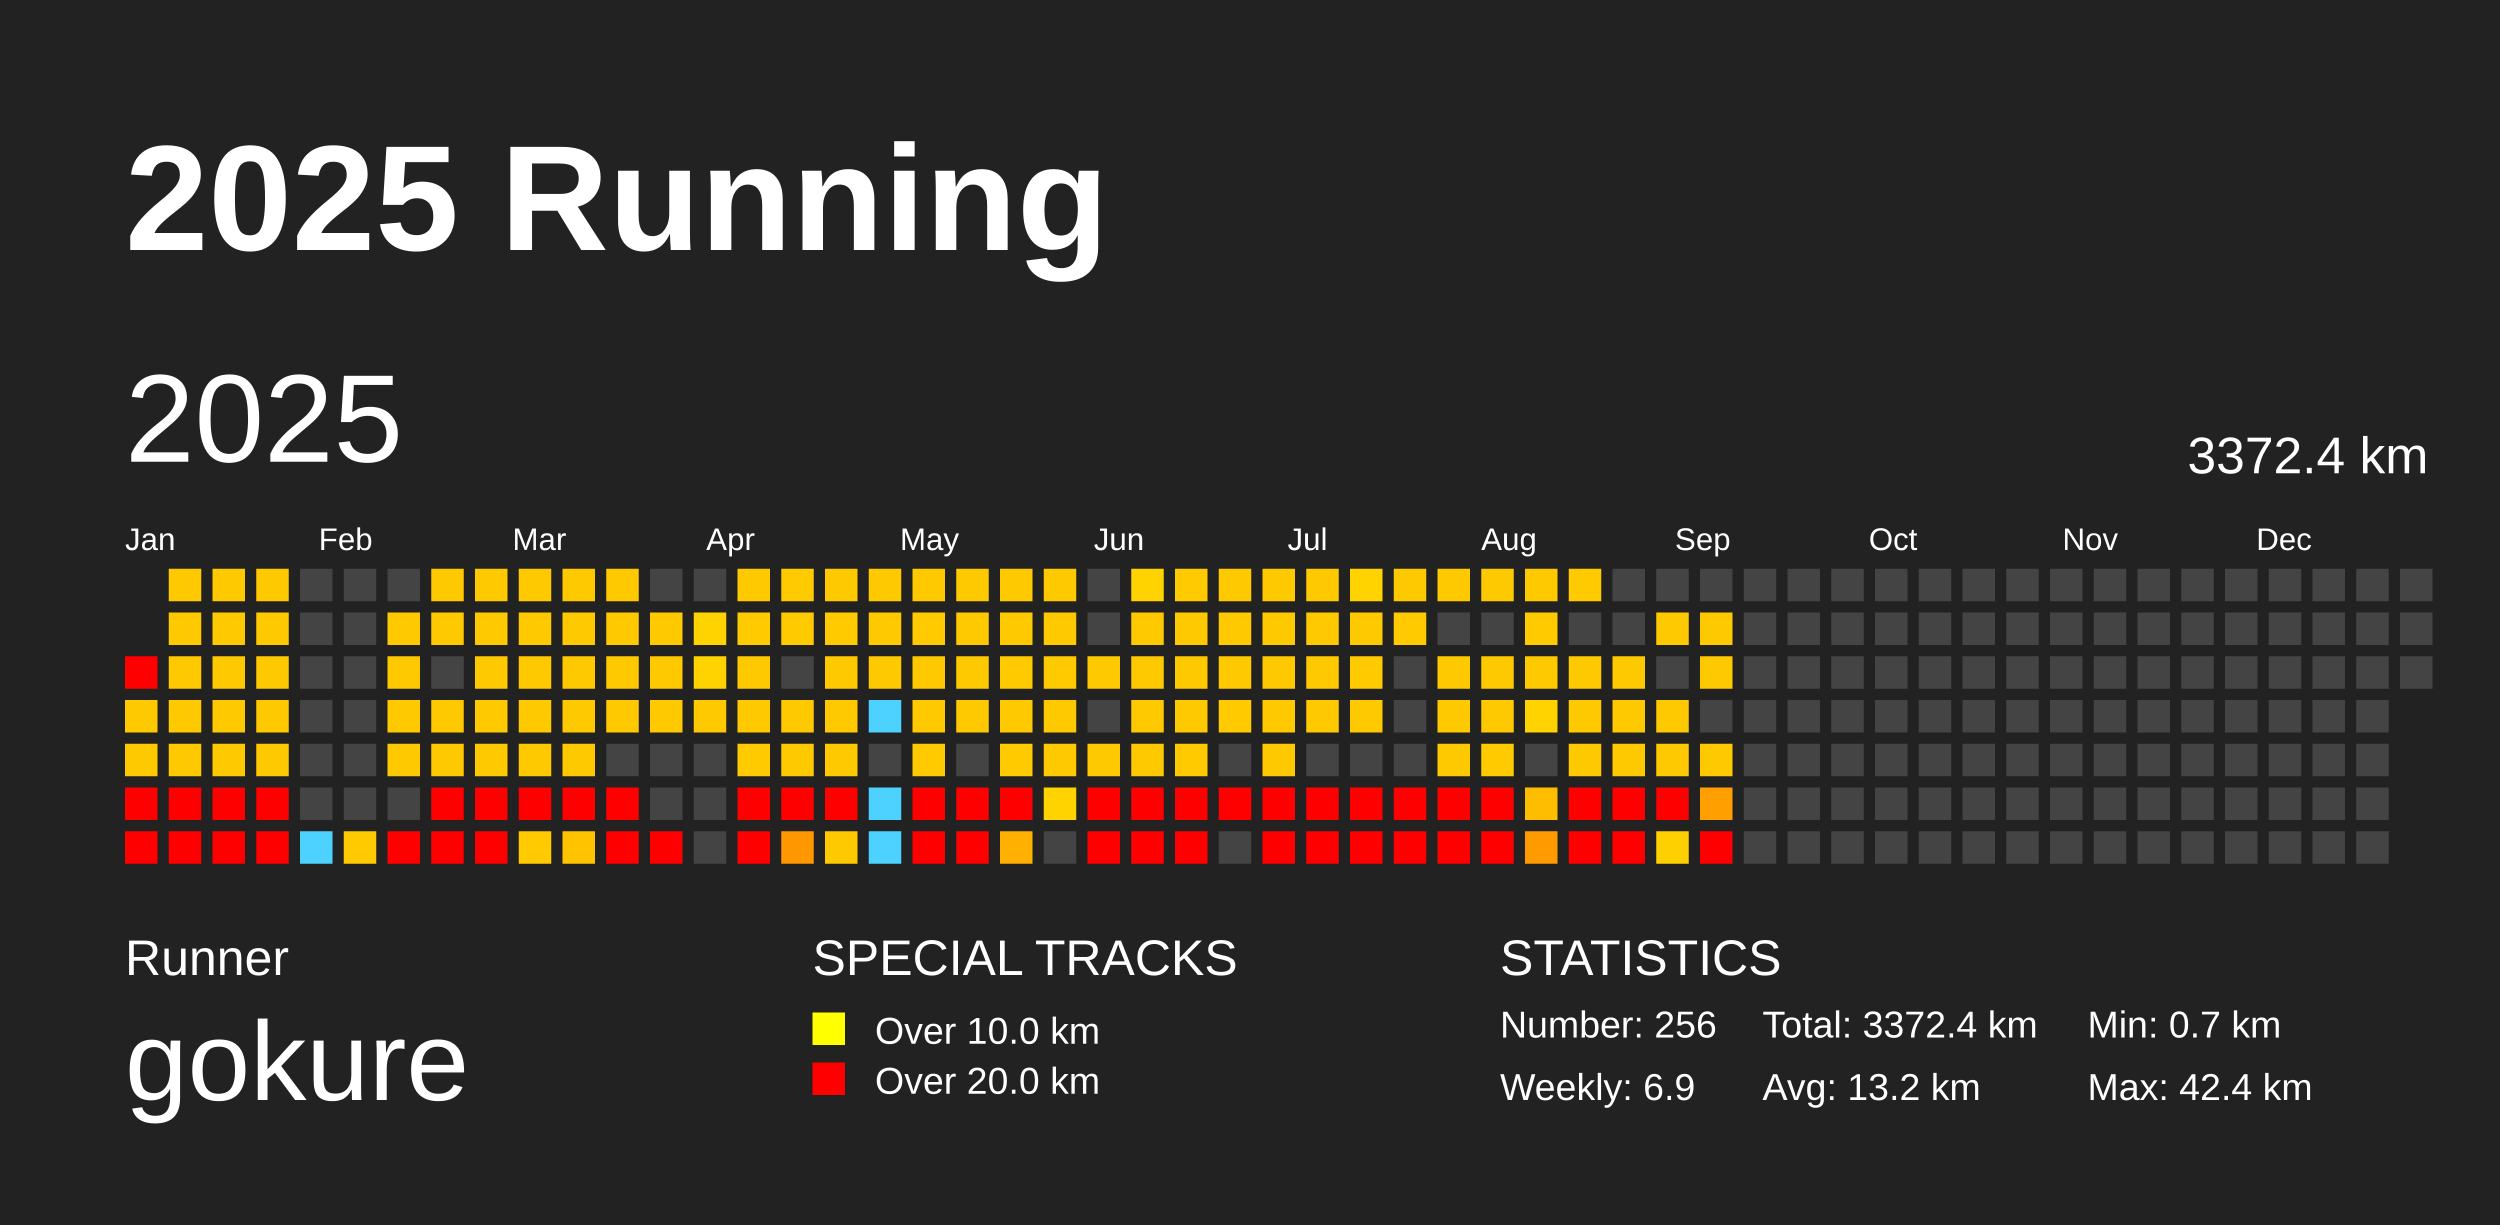
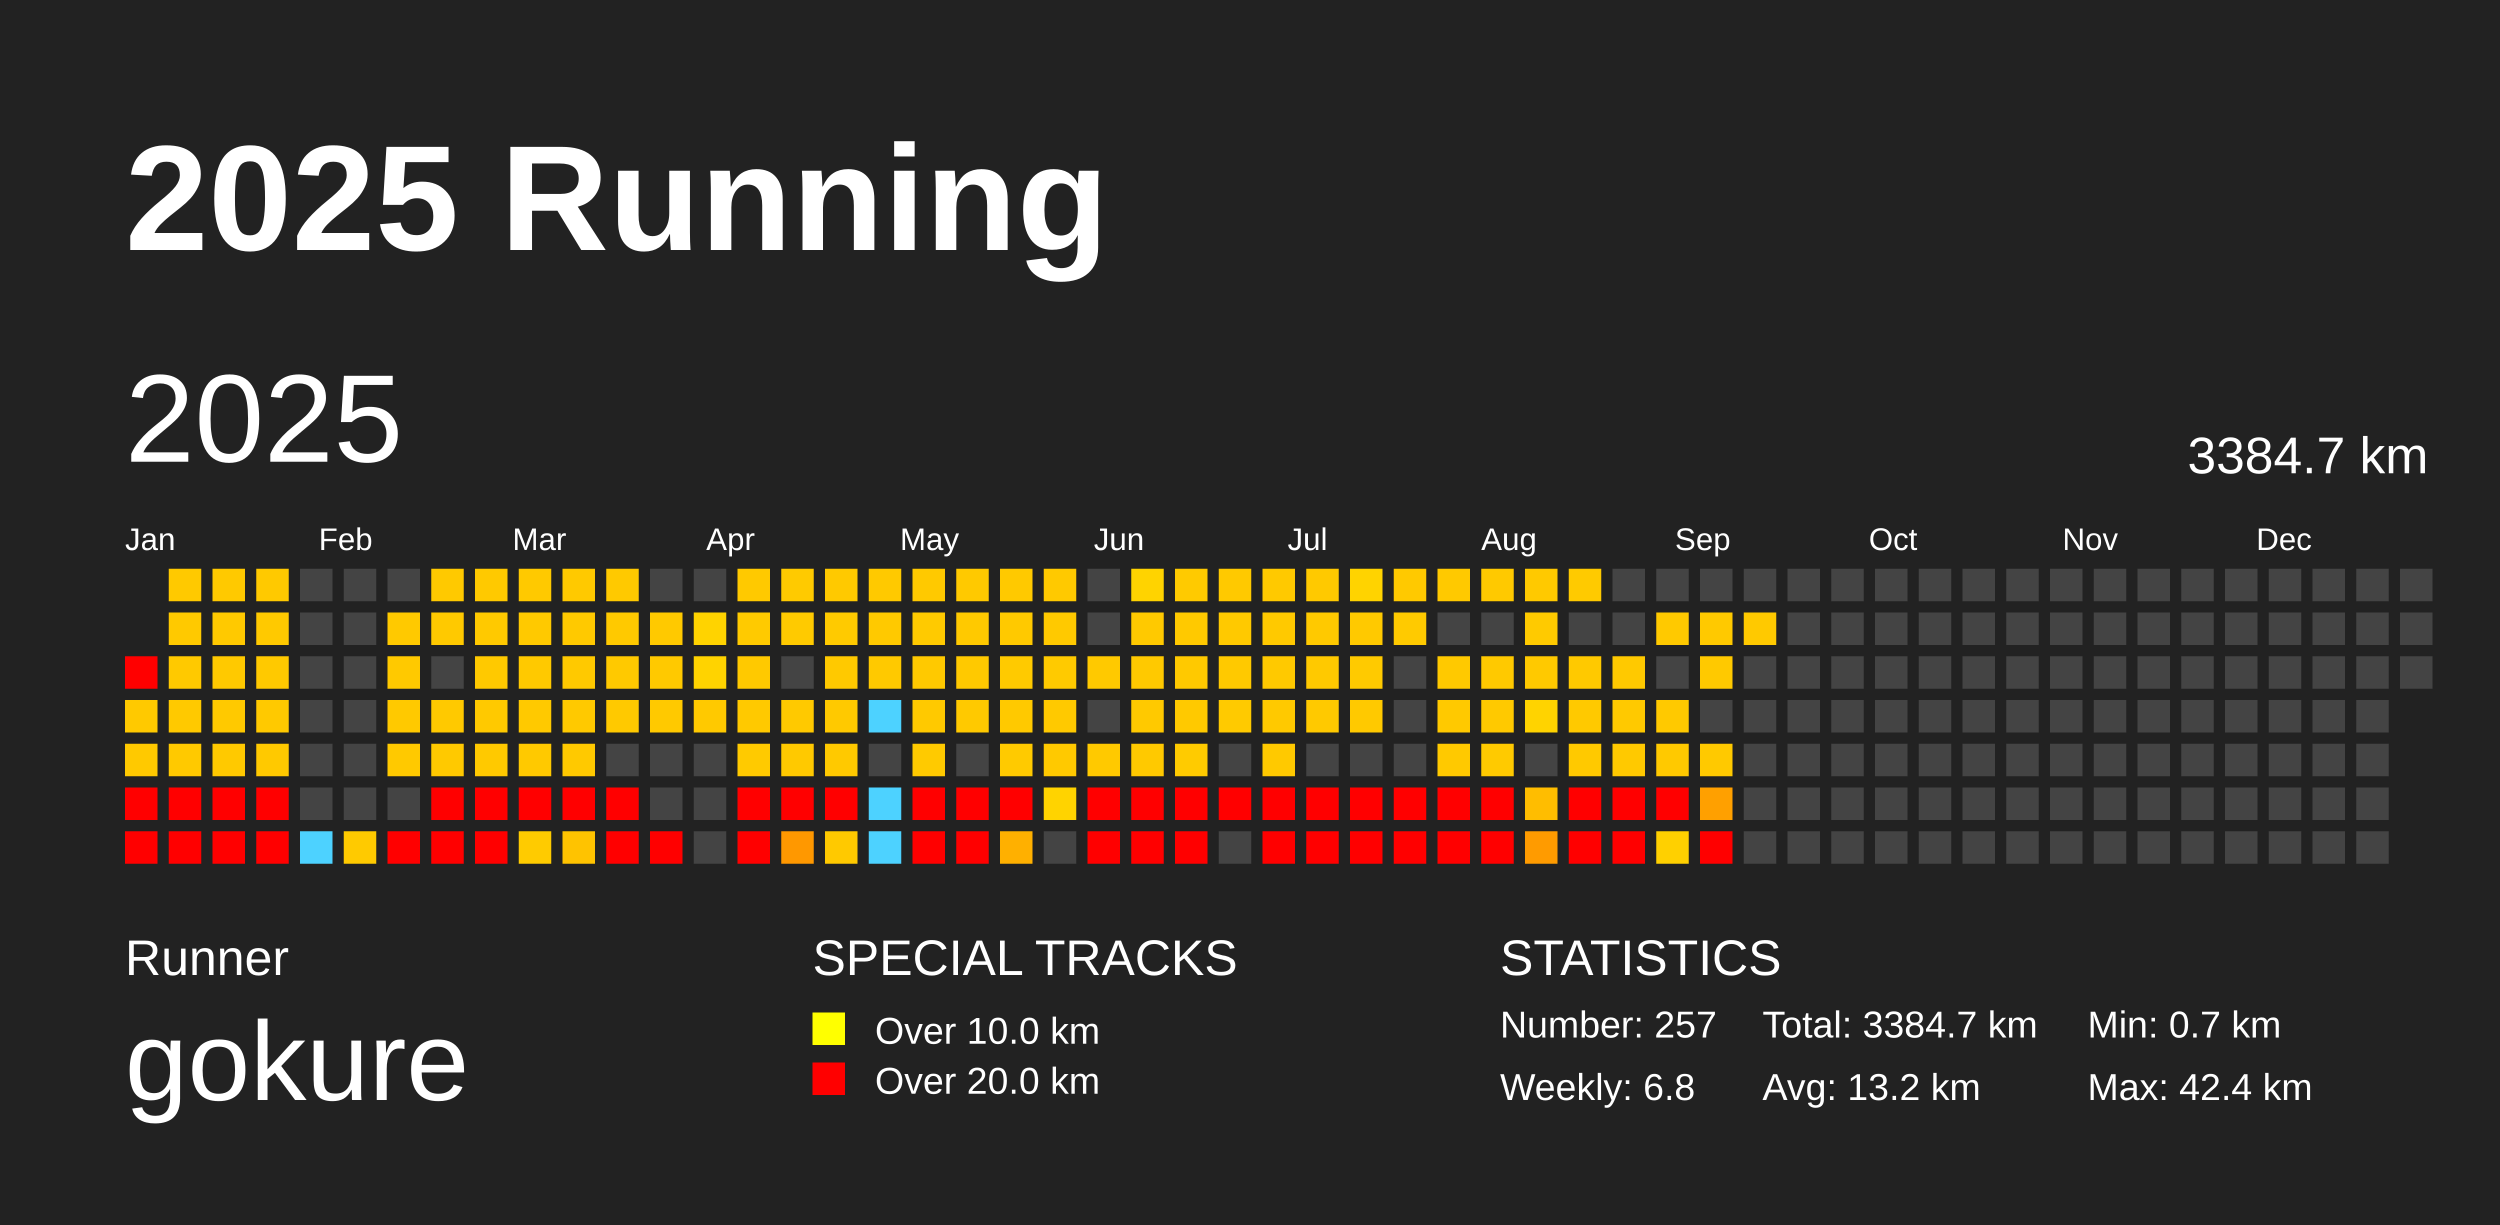
<svg xmlns="http://www.w3.org/2000/svg" baseProfile="full" height="98mm" version="1.1" viewBox="0,0,200,98" width="200mm">
  <defs />
  <rect fill="#222222" height="98" width="200" x="0" y="0" />
  <text fill="#FFFFFF" style="font-size:12px; font-family:Arial; font-weight:bold;" x="10" y="20">2025 Running</text>
  <text fill="#FFFFFF" style="font-size:4px; font-family:Arial" x="10" y="78">Runner</text>
  <text fill="#FFFFFF" style="font-size:9px; font-family:Arial" x="10" y="88">gokure</text>
  <text fill="#FFFFFF" style="font-size:4px; font-family:Arial" x="65" y="78">SPECIAL TRACKS</text>
  <rect fill="yellow" height="2.6" width="2.6" x="65" y="81" />
  <text fill="#FFFFFF" style="font-size:3px; font-family:Arial" x="70" y="83.5">Over 10.0 km</text>
  <rect fill="red" height="2.6" width="2.6" x="65" y="85" />
  <text fill="#FFFFFF" style="font-size:3px; font-family:Arial" x="70" y="87.5">Over 20.0 km</text>
  <text fill="#FFFFFF" style="font-size:4px; font-family:Arial" x="120" y="78">STATISTICS</text>
-   <text fill="#FFFFFF" style="font-size:3px; font-family:Arial" x="120" y="83">Number: 256</text>
-   <text fill="#FFFFFF" style="font-size:3px; font-family:Arial" x="120" y="88">Weekly: 6.9</text>
-   <text fill="#FFFFFF" style="font-size:3px; font-family:Arial" x="141" y="83">Total: 3372.4 km</text>
+   <text fill="#FFFFFF" style="font-size:3px; font-family:Arial" x="120" y="83">Number: 257</text>
+   <text fill="#FFFFFF" style="font-size:3px; font-family:Arial" x="120" y="88">Weekly: 6.8</text>
+   <text fill="#FFFFFF" style="font-size:3px; font-family:Arial" x="141" y="83">Total: 3384.7 km</text>
  <text fill="#FFFFFF" style="font-size:3px; font-family:Arial" x="141" y="88">Avg: 13.2 km</text>
  <text fill="#FFFFFF" style="font-size:3px; font-family:Arial" x="167" y="83">Min: 0.7 km</text>
  <text fill="#FFFFFF" style="font-size:3px; font-family:Arial" x="167" y="88">Max: 42.4 km</text>
  <text dominant-baseline="hanging" fill="#FFFFFF" style="font-size:10.0px; font-family:Arial;" x="10" y="30">2025</text>
-   <text dominant-baseline="hanging" fill="#FFFFFF" style="font-size:4.125px; font-family:Arial;" x="175" y="35">3372.4 km</text>
+   <text dominant-baseline="hanging" fill="#FFFFFF" style="font-size:4.125px; font-family:Arial;" x="175" y="35">3384.7 km</text>
  <text fill="#FFFFFF" style="font-size:2.5px; font-family:Arial" x="10.0" y="44">Jan</text>
  <text fill="#FFFFFF" style="font-size:2.5px; font-family:Arial" x="25.5" y="44">Feb</text>
  <text fill="#FFFFFF" style="font-size:2.5px; font-family:Arial" x="41.0" y="44">Mar</text>
  <text fill="#FFFFFF" style="font-size:2.5px; font-family:Arial" x="56.5" y="44">Apr</text>
  <text fill="#FFFFFF" style="font-size:2.5px; font-family:Arial" x="72.0" y="44">May</text>
  <text fill="#FFFFFF" style="font-size:2.5px; font-family:Arial" x="87.5" y="44">Jun</text>
  <text fill="#FFFFFF" style="font-size:2.5px; font-family:Arial" x="103.0" y="44">Jul</text>
  <text fill="#FFFFFF" style="font-size:2.5px; font-family:Arial" x="118.5" y="44">Aug</text>
  <text fill="#FFFFFF" style="font-size:2.5px; font-family:Arial" x="134.0" y="44">Sep</text>
  <text fill="#FFFFFF" style="font-size:2.5px; font-family:Arial" x="149.5" y="44">Oct</text>
  <text fill="#FFFFFF" style="font-size:2.5px; font-family:Arial" x="165.0" y="44">Nov</text>
  <text fill="#FFFFFF" style="font-size:2.5px; font-family:Arial" x="180.5" y="44">Dec</text>
  <rect fill="red" height="2.6" width="2.6" x="10.0" y="52.5" />
  <rect fill="#ffc900" height="2.6" width="2.6" x="10.0" y="56.0" />
  <rect fill="#ffc900" height="2.6" width="2.6" x="10.0" y="59.5" />
  <rect fill="red" height="2.6" width="2.6" x="10.0" y="63.0" />
  <rect fill="red" height="2.6" width="2.6" x="10.0" y="66.5" />
  <rect fill="#ffc900" height="2.6" width="2.6" x="13.5" y="45.5" />
  <rect fill="#ffc900" height="2.6" width="2.6" x="13.5" y="49.0" />
  <rect fill="#ffc900" height="2.6" width="2.6" x="13.5" y="52.5" />
  <rect fill="#ffc900" height="2.6" width="2.6" x="13.5" y="56.0" />
  <rect fill="#ffc900" height="2.6" width="2.6" x="13.5" y="59.5" />
  <rect fill="red" height="2.6" width="2.6" x="13.5" y="63.0" />
  <rect fill="red" height="2.6" width="2.6" x="13.5" y="66.5" />
  <rect fill="#ffc900" height="2.6" width="2.6" x="17.0" y="45.5" />
  <rect fill="#ffc900" height="2.6" width="2.6" x="17.0" y="49.0" />
  <rect fill="#ffc900" height="2.6" width="2.6" x="17.0" y="52.5" />
  <rect fill="#ffc900" height="2.6" width="2.6" x="17.0" y="56.0" />
  <rect fill="#ffc900" height="2.6" width="2.6" x="17.0" y="59.5" />
  <rect fill="red" height="2.6" width="2.6" x="17.0" y="63.0" />
  <rect fill="red" height="2.6" width="2.6" x="17.0" y="66.5" />
  <rect fill="#ffc900" height="2.6" width="2.6" x="20.5" y="45.5" />
  <rect fill="#ffc900" height="2.6" width="2.6" x="20.5" y="49.0" />
  <rect fill="#ffc900" height="2.6" width="2.6" x="20.5" y="52.5" />
  <rect fill="#ffc900" height="2.6" width="2.6" x="20.5" y="56.0" />
  <rect fill="#ffc900" height="2.6" width="2.6" x="20.5" y="59.5" />
  <rect fill="red" height="2.6" width="2.6" x="20.5" y="63.0" />
  <rect fill="red" height="2.6" width="2.6" x="20.5" y="66.5" />
  <rect fill="#444444" height="2.6" width="2.6" x="24.0" y="45.5" />
  <rect fill="#444444" height="2.6" width="2.6" x="24.0" y="49.0" />
  <rect fill="#444444" height="2.6" width="2.6" x="24.0" y="52.5" />
  <rect fill="#444444" height="2.6" width="2.6" x="24.0" y="56.0" />
  <rect fill="#444444" height="2.6" width="2.6" x="24.0" y="59.5" />
  <rect fill="#444444" height="2.6" width="2.6" x="24.0" y="63.0" />
  <rect fill="#4dd2ff" height="2.6" width="2.6" x="24.0" y="66.5" />
  <rect fill="#444444" height="2.6" width="2.6" x="27.5" y="45.5" />
  <rect fill="#444444" height="2.6" width="2.6" x="27.5" y="49.0" />
  <rect fill="#444444" height="2.6" width="2.6" x="27.5" y="52.5" />
  <rect fill="#444444" height="2.6" width="2.6" x="27.5" y="56.0" />
  <rect fill="#444444" height="2.6" width="2.6" x="27.5" y="59.5" />
  <rect fill="#444444" height="2.6" width="2.6" x="27.5" y="63.0" />
  <rect fill="#ffca00" height="2.6" width="2.6" x="27.5" y="66.5" />
  <rect fill="#444444" height="2.6" width="2.6" x="31.0" y="45.5" />
  <rect fill="#ffc900" height="2.6" width="2.6" x="31.0" y="49.0" />
  <rect fill="#ffc900" height="2.6" width="2.6" x="31.0" y="52.5" />
  <rect fill="#ffc900" height="2.6" width="2.6" x="31.0" y="56.0" />
  <rect fill="#ffc900" height="2.6" width="2.6" x="31.0" y="59.5" />
  <rect fill="#444444" height="2.6" width="2.6" x="31.0" y="63.0" />
  <rect fill="red" height="2.6" width="2.6" x="31.0" y="66.5" />
  <rect fill="#ffc900" height="2.6" width="2.6" x="34.5" y="45.5" />
  <rect fill="#ffc900" height="2.6" width="2.6" x="34.5" y="49.0" />
  <rect fill="#444444" height="2.6" width="2.6" x="34.5" y="52.5" />
  <rect fill="#ffc900" height="2.6" width="2.6" x="34.5" y="56.0" />
  <rect fill="#ffc900" height="2.6" width="2.6" x="34.5" y="59.5" />
  <rect fill="red" height="2.6" width="2.6" x="34.5" y="63.0" />
  <rect fill="red" height="2.6" width="2.6" x="34.5" y="66.5" />
  <rect fill="#ffc900" height="2.6" width="2.6" x="38.0" y="45.5" />
  <rect fill="#ffc900" height="2.6" width="2.6" x="38.0" y="49.0" />
  <rect fill="#ffc900" height="2.6" width="2.6" x="38.0" y="52.5" />
  <rect fill="#ffc900" height="2.6" width="2.6" x="38.0" y="56.0" />
  <rect fill="#ffc900" height="2.6" width="2.6" x="38.0" y="59.5" />
  <rect fill="red" height="2.6" width="2.6" x="38.0" y="63.0" />
  <rect fill="red" height="2.6" width="2.6" x="38.0" y="66.5" />
  <rect fill="#ffc900" height="2.6" width="2.6" x="41.5" y="45.5" />
  <rect fill="#ffc900" height="2.6" width="2.6" x="41.5" y="49.0" />
  <rect fill="#ffc900" height="2.6" width="2.6" x="41.5" y="52.5" />
  <rect fill="#ffc900" height="2.6" width="2.6" x="41.5" y="56.0" />
  <rect fill="#ffc900" height="2.6" width="2.6" x="41.5" y="59.5" />
  <rect fill="red" height="2.6" width="2.6" x="41.5" y="63.0" />
  <rect fill="#ffcb00" height="2.6" width="2.6" x="41.5" y="66.5" />
  <rect fill="#ffc900" height="2.6" width="2.6" x="45.0" y="45.5" />
  <rect fill="#ffc900" height="2.6" width="2.6" x="45.0" y="49.0" />
  <rect fill="#ffc900" height="2.6" width="2.6" x="45.0" y="52.5" />
  <rect fill="#ffc900" height="2.6" width="2.6" x="45.0" y="56.0" />
  <rect fill="#ffc900" height="2.6" width="2.6" x="45.0" y="59.5" />
  <rect fill="red" height="2.6" width="2.6" x="45.0" y="63.0" />
  <rect fill="#ffc300" height="2.6" width="2.6" x="45.0" y="66.5" />
  <rect fill="#ffc900" height="2.6" width="2.6" x="48.5" y="45.5" />
  <rect fill="#ffc900" height="2.6" width="2.6" x="48.5" y="49.0" />
  <rect fill="#ffc900" height="2.6" width="2.6" x="48.5" y="52.5" />
  <rect fill="#ffc900" height="2.6" width="2.6" x="48.5" y="56.0" />
  <rect fill="#444444" height="2.6" width="2.6" x="48.5" y="59.5" />
  <rect fill="red" height="2.6" width="2.6" x="48.5" y="63.0" />
  <rect fill="red" height="2.6" width="2.6" x="48.5" y="66.5" />
  <rect fill="#444444" height="2.6" width="2.6" x="52.0" y="45.5" />
  <rect fill="#ffc900" height="2.6" width="2.6" x="52.0" y="49.0" />
  <rect fill="#ffc900" height="2.6" width="2.6" x="52.0" y="52.5" />
  <rect fill="#ffc900" height="2.6" width="2.6" x="52.0" y="56.0" />
  <rect fill="#444444" height="2.6" width="2.6" x="52.0" y="59.5" />
  <rect fill="#444444" height="2.6" width="2.6" x="52.0" y="63.0" />
  <rect fill="red" height="2.6" width="2.6" x="52.0" y="66.5" />
  <rect fill="#444444" height="2.6" width="2.6" x="55.5" y="45.5" />
  <rect fill="#ffd300" height="2.6" width="2.6" x="55.5" y="49.0" />
  <rect fill="#ffd300" height="2.6" width="2.6" x="55.5" y="52.5" />
  <rect fill="#ffc900" height="2.6" width="2.6" x="55.5" y="56.0" />
  <rect fill="#444444" height="2.6" width="2.6" x="55.5" y="59.5" />
  <rect fill="#444444" height="2.6" width="2.6" x="55.5" y="63.0" />
  <rect fill="#444444" height="2.6" width="2.6" x="55.5" y="66.5" />
  <rect fill="#ffc900" height="2.6" width="2.6" x="59.0" y="45.5" />
  <rect fill="#ffca00" height="2.6" width="2.6" x="59.0" y="49.0" />
  <rect fill="#ffc900" height="2.6" width="2.6" x="59.0" y="52.5" />
  <rect fill="#ffc900" height="2.6" width="2.6" x="59.0" y="56.0" />
  <rect fill="#ffca00" height="2.6" width="2.6" x="59.0" y="59.5" />
  <rect fill="red" height="2.6" width="2.6" x="59.0" y="63.0" />
  <rect fill="red" height="2.6" width="2.6" x="59.0" y="66.5" />
  <rect fill="#ffca00" height="2.6" width="2.6" x="62.5" y="45.5" />
  <rect fill="#ffca00" height="2.6" width="2.6" x="62.5" y="49.0" />
  <rect fill="#444444" height="2.6" width="2.6" x="62.5" y="52.5" />
  <rect fill="#ffc900" height="2.6" width="2.6" x="62.5" y="56.0" />
  <rect fill="#ffc900" height="2.6" width="2.6" x="62.5" y="59.5" />
  <rect fill="red" height="2.6" width="2.6" x="62.5" y="63.0" />
  <rect fill="#ff9800" height="2.6" width="2.6" x="62.5" y="66.5" />
  <rect fill="#ffc900" height="2.6" width="2.6" x="66.0" y="45.5" />
  <rect fill="#ffca00" height="2.6" width="2.6" x="66.0" y="49.0" />
  <rect fill="#ffc900" height="2.6" width="2.6" x="66.0" y="52.5" />
  <rect fill="#ffc900" height="2.6" width="2.6" x="66.0" y="56.0" />
  <rect fill="#ffc900" height="2.6" width="2.6" x="66.0" y="59.5" />
  <rect fill="red" height="2.6" width="2.6" x="66.0" y="63.0" />
  <rect fill="#ffc900" height="2.6" width="2.6" x="66.0" y="66.5" />
  <rect fill="#ffc900" height="2.6" width="2.6" x="69.5" y="45.5" />
  <rect fill="#ffc900" height="2.6" width="2.6" x="69.5" y="49.0" />
  <rect fill="#ffc900" height="2.6" width="2.6" x="69.5" y="52.5" />
  <rect fill="#4dd2ff" height="2.6" width="2.6" x="69.5" y="56.0" />
  <rect fill="#444444" height="2.6" width="2.6" x="69.5" y="59.5" />
  <rect fill="#4dd2ff" height="2.6" width="2.6" x="69.5" y="63.0" />
  <rect fill="#4dd2ff" height="2.6" width="2.6" x="69.5" y="66.5" />
  <rect fill="#ffc900" height="2.6" width="2.6" x="73.0" y="45.5" />
  <rect fill="#ffca00" height="2.6" width="2.6" x="73.0" y="49.0" />
  <rect fill="#ffc900" height="2.6" width="2.6" x="73.0" y="52.5" />
  <rect fill="#ffc900" height="2.6" width="2.6" x="73.0" y="56.0" />
  <rect fill="#ffca00" height="2.6" width="2.6" x="73.0" y="59.5" />
  <rect fill="red" height="2.6" width="2.6" x="73.0" y="63.0" />
  <rect fill="red" height="2.6" width="2.6" x="73.0" y="66.5" />
  <rect fill="#ffc900" height="2.6" width="2.6" x="76.5" y="45.5" />
  <rect fill="#ffc900" height="2.6" width="2.6" x="76.5" y="49.0" />
  <rect fill="#ffc900" height="2.6" width="2.6" x="76.5" y="52.5" />
  <rect fill="#ffc900" height="2.6" width="2.6" x="76.5" y="56.0" />
  <rect fill="#444444" height="2.6" width="2.6" x="76.5" y="59.5" />
  <rect fill="red" height="2.6" width="2.6" x="76.5" y="63.0" />
  <rect fill="red" height="2.6" width="2.6" x="76.5" y="66.5" />
  <rect fill="#ffc900" height="2.6" width="2.6" x="80.0" y="45.5" />
  <rect fill="#ffc900" height="2.6" width="2.6" x="80.0" y="49.0" />
  <rect fill="#ffca00" height="2.6" width="2.6" x="80.0" y="52.5" />
  <rect fill="#ffc900" height="2.6" width="2.6" x="80.0" y="56.0" />
  <rect fill="#ffca00" height="2.6" width="2.6" x="80.0" y="59.5" />
  <rect fill="red" height="2.6" width="2.6" x="80.0" y="63.0" />
  <rect fill="#ffb000" height="2.6" width="2.6" x="80.0" y="66.5" />
  <rect fill="#ffc900" height="2.6" width="2.6" x="83.5" y="45.5" />
  <rect fill="#ffc900" height="2.6" width="2.6" x="83.5" y="49.0" />
  <rect fill="#ffca00" height="2.6" width="2.6" x="83.5" y="52.5" />
  <rect fill="#ffc900" height="2.6" width="2.6" x="83.5" y="56.0" />
  <rect fill="#ffc900" height="2.6" width="2.6" x="83.5" y="59.5" />
  <rect fill="#ffd300" height="2.6" width="2.6" x="83.5" y="63.0" />
  <rect fill="#444444" height="2.6" width="2.6" x="83.5" y="66.5" />
  <rect fill="#444444" height="2.6" width="2.6" x="87.0" y="45.5" />
  <rect fill="#444444" height="2.6" width="2.6" x="87.0" y="49.0" />
  <rect fill="#ffc900" height="2.6" width="2.6" x="87.0" y="52.5" />
  <rect fill="#444444" height="2.6" width="2.6" x="87.0" y="56.0" />
  <rect fill="#ffc900" height="2.6" width="2.6" x="87.0" y="59.5" />
  <rect fill="red" height="2.6" width="2.6" x="87.0" y="63.0" />
  <rect fill="red" height="2.6" width="2.6" x="87.0" y="66.5" />
  <rect fill="#ffd300" height="2.6" width="2.6" x="90.5" y="45.5" />
  <rect fill="#ffc900" height="2.6" width="2.6" x="90.5" y="49.0" />
  <rect fill="#ffc900" height="2.6" width="2.6" x="90.5" y="52.5" />
  <rect fill="#ffc900" height="2.6" width="2.6" x="90.5" y="56.0" />
  <rect fill="#ffc900" height="2.6" width="2.6" x="90.5" y="59.5" />
  <rect fill="red" height="2.6" width="2.6" x="90.5" y="63.0" />
  <rect fill="red" height="2.6" width="2.6" x="90.5" y="66.5" />
  <rect fill="#ffca00" height="2.6" width="2.6" x="94.0" y="45.5" />
  <rect fill="#ffc900" height="2.6" width="2.6" x="94.0" y="49.0" />
  <rect fill="#ffc900" height="2.6" width="2.6" x="94.0" y="52.5" />
  <rect fill="#ffc900" height="2.6" width="2.6" x="94.0" y="56.0" />
  <rect fill="#ffcb00" height="2.6" width="2.6" x="94.0" y="59.5" />
  <rect fill="red" height="2.6" width="2.6" x="94.0" y="63.0" />
  <rect fill="red" height="2.6" width="2.6" x="94.0" y="66.5" />
  <rect fill="#ffc900" height="2.6" width="2.6" x="97.5" y="45.5" />
  <rect fill="#ffc900" height="2.6" width="2.6" x="97.5" y="49.0" />
  <rect fill="#ffc900" height="2.6" width="2.6" x="97.5" y="52.5" />
  <rect fill="#ffca00" height="2.6" width="2.6" x="97.5" y="56.0" />
  <rect fill="#444444" height="2.6" width="2.6" x="97.5" y="59.5" />
  <rect fill="red" height="2.6" width="2.6" x="97.5" y="63.0" />
  <rect fill="#444444" height="2.6" width="2.6" x="97.5" y="66.5" />
  <rect fill="#ffc900" height="2.6" width="2.6" x="101.0" y="45.5" />
  <rect fill="#ffc900" height="2.6" width="2.6" x="101.0" y="49.0" />
  <rect fill="#ffc900" height="2.6" width="2.6" x="101.0" y="52.5" />
  <rect fill="#ffc900" height="2.6" width="2.6" x="101.0" y="56.0" />
  <rect fill="#ffc900" height="2.6" width="2.6" x="101.0" y="59.5" />
  <rect fill="red" height="2.6" width="2.6" x="101.0" y="63.0" />
  <rect fill="red" height="2.6" width="2.6" x="101.0" y="66.5" />
  <rect fill="#ffc900" height="2.6" width="2.6" x="104.5" y="45.5" />
  <rect fill="#ffc900" height="2.6" width="2.6" x="104.5" y="49.0" />
  <rect fill="#ffc900" height="2.6" width="2.6" x="104.5" y="52.5" />
  <rect fill="#ffc900" height="2.6" width="2.6" x="104.5" y="56.0" />
  <rect fill="#444444" height="2.6" width="2.6" x="104.5" y="59.5" />
  <rect fill="red" height="2.6" width="2.6" x="104.5" y="63.0" />
  <rect fill="red" height="2.6" width="2.6" x="104.5" y="66.5" />
  <rect fill="#ffd300" height="2.6" width="2.6" x="108.0" y="45.5" />
  <rect fill="#ffc900" height="2.6" width="2.6" x="108.0" y="49.0" />
  <rect fill="#ffca00" height="2.6" width="2.6" x="108.0" y="52.5" />
  <rect fill="#ffc900" height="2.6" width="2.6" x="108.0" y="56.0" />
  <rect fill="#444444" height="2.6" width="2.6" x="108.0" y="59.5" />
  <rect fill="red" height="2.6" width="2.6" x="108.0" y="63.0" />
  <rect fill="red" height="2.6" width="2.6" x="108.0" y="66.5" />
  <rect fill="#ffc900" height="2.6" width="2.6" x="111.5" y="45.5" />
  <rect fill="#ffca00" height="2.6" width="2.6" x="111.5" y="49.0" />
  <rect fill="#444444" height="2.6" width="2.6" x="111.5" y="52.5" />
  <rect fill="#444444" height="2.6" width="2.6" x="111.5" y="56.0" />
  <rect fill="#444444" height="2.6" width="2.6" x="111.5" y="59.5" />
  <rect fill="red" height="2.6" width="2.6" x="111.5" y="63.0" />
  <rect fill="red" height="2.6" width="2.6" x="111.5" y="66.5" />
  <rect fill="#ffc900" height="2.6" width="2.6" x="115.0" y="45.5" />
  <rect fill="#444444" height="2.6" width="2.6" x="115.0" y="49.0" />
  <rect fill="#ffc900" height="2.6" width="2.6" x="115.0" y="52.5" />
  <rect fill="#ffc900" height="2.6" width="2.6" x="115.0" y="56.0" />
  <rect fill="#ffc900" height="2.6" width="2.6" x="115.0" y="59.5" />
  <rect fill="red" height="2.6" width="2.6" x="115.0" y="63.0" />
  <rect fill="red" height="2.6" width="2.6" x="115.0" y="66.5" />
  <rect fill="#ffc900" height="2.6" width="2.6" x="118.5" y="45.5" />
  <rect fill="#444444" height="2.6" width="2.6" x="118.5" y="49.0" />
  <rect fill="#ffc900" height="2.6" width="2.6" x="118.5" y="52.5" />
  <rect fill="#ffc900" height="2.6" width="2.6" x="118.5" y="56.0" />
  <rect fill="#ffca00" height="2.6" width="2.6" x="118.5" y="59.5" />
  <rect fill="red" height="2.6" width="2.6" x="118.5" y="63.0" />
  <rect fill="red" height="2.6" width="2.6" x="118.5" y="66.5" />
  <rect fill="#ffc900" height="2.6" width="2.6" x="122.0" y="45.5" />
  <rect fill="#ffca00" height="2.6" width="2.6" x="122.0" y="49.0" />
  <rect fill="#ffc900" height="2.6" width="2.6" x="122.0" y="52.5" />
  <rect fill="#ffd300" height="2.6" width="2.6" x="122.0" y="56.0" />
  <rect fill="#444444" height="2.6" width="2.6" x="122.0" y="59.5" />
  <rect fill="#ffbd00" height="2.6" width="2.6" x="122.0" y="63.0" />
  <rect fill="#ff9b00" height="2.6" width="2.6" x="122.0" y="66.5" />
  <rect fill="#ffca00" height="2.6" width="2.6" x="125.5" y="45.5" />
  <rect fill="#444444" height="2.6" width="2.6" x="125.5" y="49.0" />
  <rect fill="#ffc900" height="2.6" width="2.6" x="125.5" y="52.5" />
  <rect fill="#ffc900" height="2.6" width="2.6" x="125.5" y="56.0" />
  <rect fill="#ffc900" height="2.6" width="2.6" x="125.5" y="59.5" />
  <rect fill="red" height="2.6" width="2.6" x="125.5" y="63.0" />
  <rect fill="red" height="2.6" width="2.6" x="125.5" y="66.5" />
  <rect fill="#444444" height="2.6" width="2.6" x="129.0" y="45.5" />
  <rect fill="#444444" height="2.6" width="2.6" x="129.0" y="49.0" />
  <rect fill="#ffc900" height="2.6" width="2.6" x="129.0" y="52.5" />
  <rect fill="#ffc900" height="2.6" width="2.6" x="129.0" y="56.0" />
  <rect fill="#ffc900" height="2.6" width="2.6" x="129.0" y="59.5" />
  <rect fill="red" height="2.6" width="2.6" x="129.0" y="63.0" />
  <rect fill="red" height="2.6" width="2.6" x="129.0" y="66.5" />
  <rect fill="#444444" height="2.6" width="2.6" x="132.5" y="45.5" />
  <rect fill="#ffc900" height="2.6" width="2.6" x="132.5" y="49.0" />
  <rect fill="#444444" height="2.6" width="2.6" x="132.5" y="52.5" />
  <rect fill="#ffc900" height="2.6" width="2.6" x="132.5" y="56.0" />
  <rect fill="#ffc900" height="2.6" width="2.6" x="132.5" y="59.5" />
  <rect fill="red" height="2.6" width="2.6" x="132.5" y="63.0" />
  <rect fill="#ffd000" height="2.6" width="2.6" x="132.5" y="66.5" />
  <rect fill="#444444" height="2.6" width="2.6" x="136.0" y="45.5" />
  <rect fill="#ffc900" height="2.6" width="2.6" x="136.0" y="49.0" />
  <rect fill="#ffc900" height="2.6" width="2.6" x="136.0" y="52.5" />
  <rect fill="#444444" height="2.6" width="2.6" x="136.0" y="56.0" />
  <rect fill="#ffc900" height="2.6" width="2.6" x="136.0" y="59.5" />
  <rect fill="#ffa000" height="2.6" width="2.6" x="136.0" y="63.0" />
  <rect fill="red" height="2.6" width="2.6" x="136.0" y="66.5" />
  <rect fill="#444444" height="2.6" width="2.6" x="139.5" y="45.5" />
-   <rect fill="#444444" height="2.6" width="2.6" x="139.5" y="49.0" />
+   <rect fill="#ffc900" height="2.6" width="2.6" x="139.5" y="49.0" />
  <rect fill="#444444" height="2.6" width="2.6" x="139.5" y="52.5" />
  <rect fill="#444444" height="2.6" width="2.6" x="139.5" y="56.0" />
  <rect fill="#444444" height="2.6" width="2.6" x="139.5" y="59.5" />
  <rect fill="#444444" height="2.6" width="2.6" x="139.5" y="63.0" />
  <rect fill="#444444" height="2.6" width="2.6" x="139.5" y="66.5" />
  <rect fill="#444444" height="2.6" width="2.6" x="143.0" y="45.5" />
  <rect fill="#444444" height="2.6" width="2.6" x="143.0" y="49.0" />
  <rect fill="#444444" height="2.6" width="2.6" x="143.0" y="52.5" />
  <rect fill="#444444" height="2.6" width="2.6" x="143.0" y="56.0" />
  <rect fill="#444444" height="2.6" width="2.6" x="143.0" y="59.5" />
  <rect fill="#444444" height="2.6" width="2.6" x="143.0" y="63.0" />
  <rect fill="#444444" height="2.6" width="2.6" x="143.0" y="66.5" />
  <rect fill="#444444" height="2.6" width="2.6" x="146.5" y="45.5" />
  <rect fill="#444444" height="2.6" width="2.6" x="146.5" y="49.0" />
  <rect fill="#444444" height="2.6" width="2.6" x="146.5" y="52.5" />
  <rect fill="#444444" height="2.6" width="2.6" x="146.5" y="56.0" />
  <rect fill="#444444" height="2.6" width="2.6" x="146.5" y="59.5" />
  <rect fill="#444444" height="2.6" width="2.6" x="146.5" y="63.0" />
  <rect fill="#444444" height="2.6" width="2.6" x="146.5" y="66.5" />
  <rect fill="#444444" height="2.6" width="2.6" x="150.0" y="45.5" />
  <rect fill="#444444" height="2.6" width="2.6" x="150.0" y="49.0" />
  <rect fill="#444444" height="2.6" width="2.6" x="150.0" y="52.5" />
  <rect fill="#444444" height="2.6" width="2.6" x="150.0" y="56.0" />
  <rect fill="#444444" height="2.6" width="2.6" x="150.0" y="59.5" />
  <rect fill="#444444" height="2.6" width="2.6" x="150.0" y="63.0" />
  <rect fill="#444444" height="2.6" width="2.6" x="150.0" y="66.5" />
  <rect fill="#444444" height="2.6" width="2.6" x="153.5" y="45.5" />
  <rect fill="#444444" height="2.6" width="2.6" x="153.5" y="49.0" />
  <rect fill="#444444" height="2.6" width="2.6" x="153.5" y="52.5" />
  <rect fill="#444444" height="2.6" width="2.6" x="153.5" y="56.0" />
  <rect fill="#444444" height="2.6" width="2.6" x="153.5" y="59.5" />
  <rect fill="#444444" height="2.6" width="2.6" x="153.5" y="63.0" />
  <rect fill="#444444" height="2.6" width="2.6" x="153.5" y="66.5" />
  <rect fill="#444444" height="2.6" width="2.6" x="157.0" y="45.5" />
  <rect fill="#444444" height="2.6" width="2.6" x="157.0" y="49.0" />
  <rect fill="#444444" height="2.6" width="2.6" x="157.0" y="52.5" />
  <rect fill="#444444" height="2.6" width="2.6" x="157.0" y="56.0" />
  <rect fill="#444444" height="2.6" width="2.6" x="157.0" y="59.5" />
  <rect fill="#444444" height="2.6" width="2.6" x="157.0" y="63.0" />
  <rect fill="#444444" height="2.6" width="2.6" x="157.0" y="66.5" />
  <rect fill="#444444" height="2.6" width="2.6" x="160.5" y="45.5" />
  <rect fill="#444444" height="2.6" width="2.6" x="160.5" y="49.0" />
  <rect fill="#444444" height="2.6" width="2.6" x="160.5" y="52.5" />
  <rect fill="#444444" height="2.6" width="2.6" x="160.5" y="56.0" />
  <rect fill="#444444" height="2.6" width="2.6" x="160.5" y="59.5" />
  <rect fill="#444444" height="2.6" width="2.6" x="160.5" y="63.0" />
  <rect fill="#444444" height="2.6" width="2.6" x="160.5" y="66.5" />
  <rect fill="#444444" height="2.6" width="2.6" x="164.0" y="45.5" />
  <rect fill="#444444" height="2.6" width="2.6" x="164.0" y="49.0" />
  <rect fill="#444444" height="2.6" width="2.6" x="164.0" y="52.5" />
  <rect fill="#444444" height="2.6" width="2.6" x="164.0" y="56.0" />
  <rect fill="#444444" height="2.6" width="2.6" x="164.0" y="59.5" />
  <rect fill="#444444" height="2.6" width="2.6" x="164.0" y="63.0" />
  <rect fill="#444444" height="2.6" width="2.6" x="164.0" y="66.5" />
  <rect fill="#444444" height="2.6" width="2.6" x="167.5" y="45.5" />
  <rect fill="#444444" height="2.6" width="2.6" x="167.5" y="49.0" />
  <rect fill="#444444" height="2.6" width="2.6" x="167.5" y="52.5" />
  <rect fill="#444444" height="2.6" width="2.6" x="167.5" y="56.0" />
  <rect fill="#444444" height="2.6" width="2.6" x="167.5" y="59.5" />
  <rect fill="#444444" height="2.6" width="2.6" x="167.5" y="63.0" />
  <rect fill="#444444" height="2.6" width="2.6" x="167.5" y="66.5" />
  <rect fill="#444444" height="2.6" width="2.6" x="171.0" y="45.5" />
  <rect fill="#444444" height="2.6" width="2.6" x="171.0" y="49.0" />
  <rect fill="#444444" height="2.6" width="2.6" x="171.0" y="52.5" />
  <rect fill="#444444" height="2.6" width="2.6" x="171.0" y="56.0" />
  <rect fill="#444444" height="2.6" width="2.6" x="171.0" y="59.5" />
  <rect fill="#444444" height="2.6" width="2.6" x="171.0" y="63.0" />
  <rect fill="#444444" height="2.6" width="2.6" x="171.0" y="66.5" />
  <rect fill="#444444" height="2.6" width="2.6" x="174.5" y="45.5" />
  <rect fill="#444444" height="2.6" width="2.6" x="174.5" y="49.0" />
  <rect fill="#444444" height="2.6" width="2.6" x="174.5" y="52.5" />
  <rect fill="#444444" height="2.6" width="2.6" x="174.5" y="56.0" />
  <rect fill="#444444" height="2.6" width="2.6" x="174.5" y="59.5" />
  <rect fill="#444444" height="2.6" width="2.6" x="174.5" y="63.0" />
  <rect fill="#444444" height="2.6" width="2.6" x="174.5" y="66.5" />
  <rect fill="#444444" height="2.6" width="2.6" x="178.0" y="45.5" />
  <rect fill="#444444" height="2.6" width="2.6" x="178.0" y="49.0" />
  <rect fill="#444444" height="2.6" width="2.6" x="178.0" y="52.5" />
  <rect fill="#444444" height="2.6" width="2.6" x="178.0" y="56.0" />
  <rect fill="#444444" height="2.6" width="2.6" x="178.0" y="59.5" />
  <rect fill="#444444" height="2.6" width="2.6" x="178.0" y="63.0" />
  <rect fill="#444444" height="2.6" width="2.6" x="178.0" y="66.5" />
  <rect fill="#444444" height="2.6" width="2.6" x="181.5" y="45.5" />
  <rect fill="#444444" height="2.6" width="2.6" x="181.5" y="49.0" />
  <rect fill="#444444" height="2.6" width="2.6" x="181.5" y="52.5" />
  <rect fill="#444444" height="2.6" width="2.6" x="181.5" y="56.0" />
  <rect fill="#444444" height="2.6" width="2.6" x="181.5" y="59.5" />
  <rect fill="#444444" height="2.6" width="2.6" x="181.5" y="63.0" />
  <rect fill="#444444" height="2.6" width="2.6" x="181.5" y="66.5" />
  <rect fill="#444444" height="2.6" width="2.6" x="185.0" y="45.5" />
  <rect fill="#444444" height="2.6" width="2.6" x="185.0" y="49.0" />
  <rect fill="#444444" height="2.6" width="2.6" x="185.0" y="52.5" />
  <rect fill="#444444" height="2.6" width="2.6" x="185.0" y="56.0" />
  <rect fill="#444444" height="2.6" width="2.6" x="185.0" y="59.5" />
  <rect fill="#444444" height="2.6" width="2.6" x="185.0" y="63.0" />
  <rect fill="#444444" height="2.6" width="2.6" x="185.0" y="66.5" />
  <rect fill="#444444" height="2.6" width="2.6" x="188.5" y="45.5" />
  <rect fill="#444444" height="2.6" width="2.6" x="188.5" y="49.0" />
  <rect fill="#444444" height="2.6" width="2.6" x="188.5" y="52.5" />
  <rect fill="#444444" height="2.6" width="2.6" x="188.5" y="56.0" />
  <rect fill="#444444" height="2.6" width="2.6" x="188.5" y="59.5" />
  <rect fill="#444444" height="2.6" width="2.6" x="188.5" y="63.0" />
  <rect fill="#444444" height="2.6" width="2.6" x="188.5" y="66.5" />
  <rect fill="#444444" height="2.6" width="2.6" x="192.0" y="45.5" />
  <rect fill="#444444" height="2.6" width="2.6" x="192.0" y="49.0" />
  <rect fill="#444444" height="2.6" width="2.6" x="192.0" y="52.5" />
</svg>
